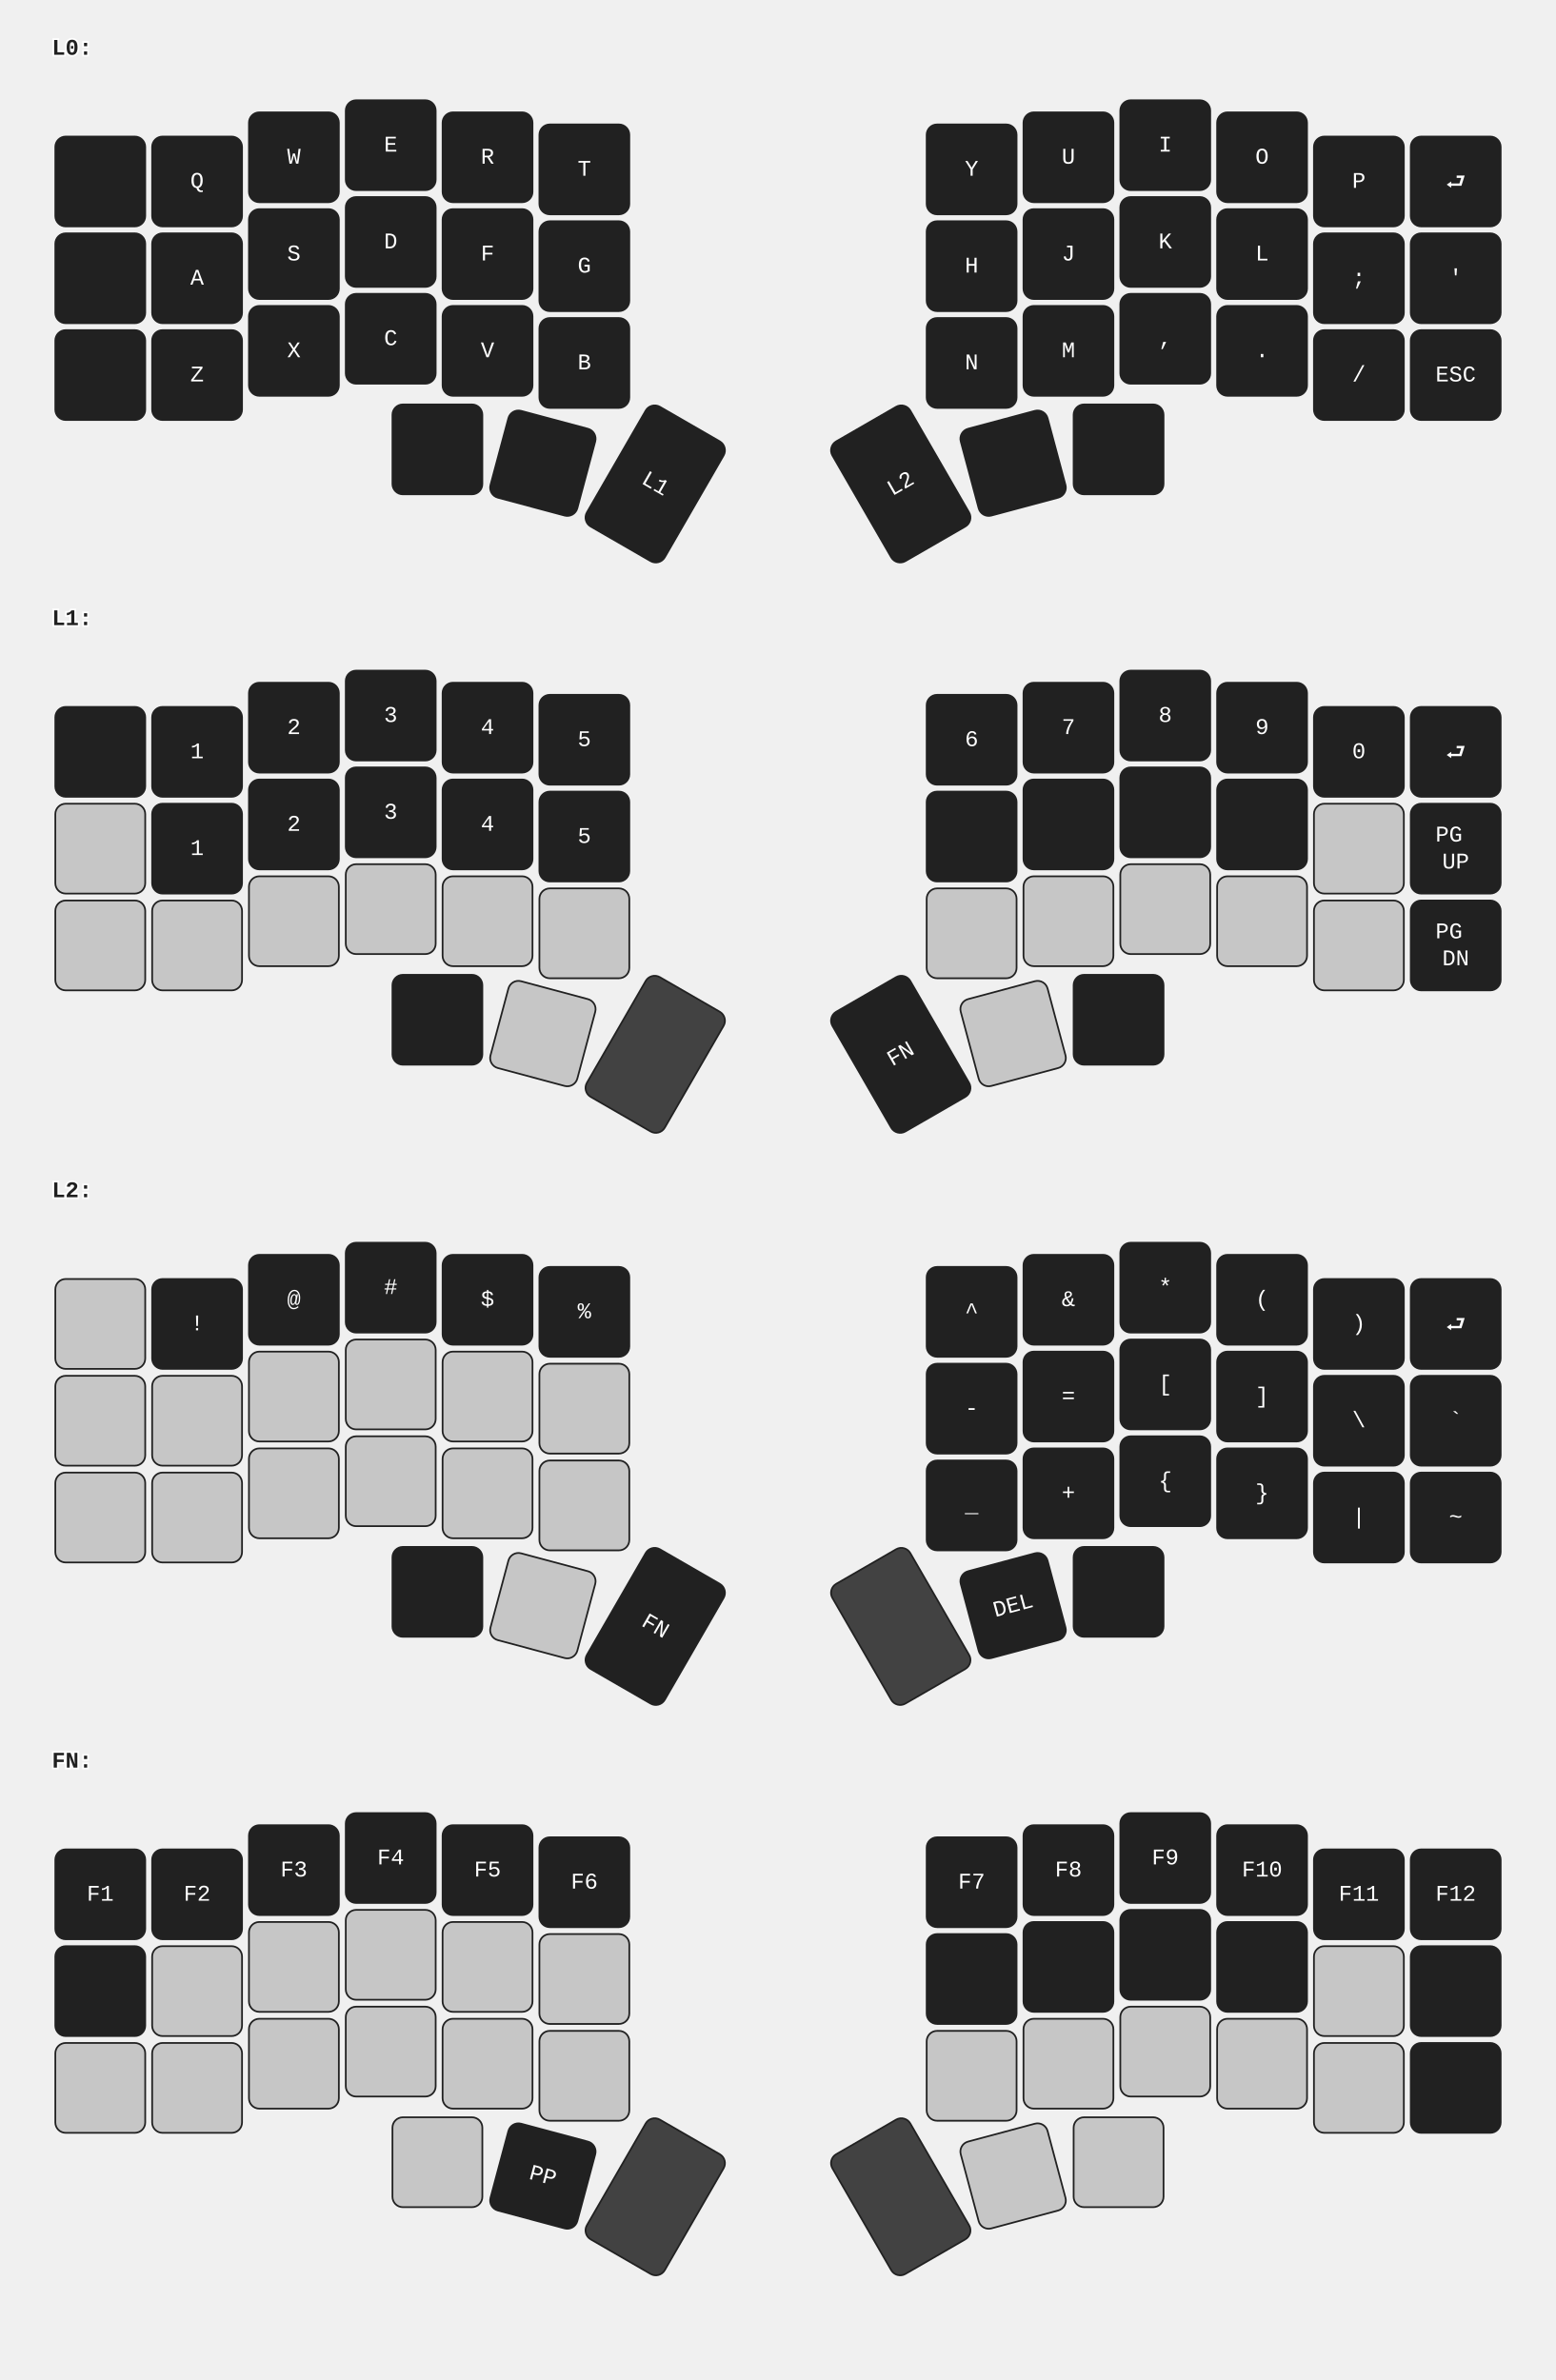
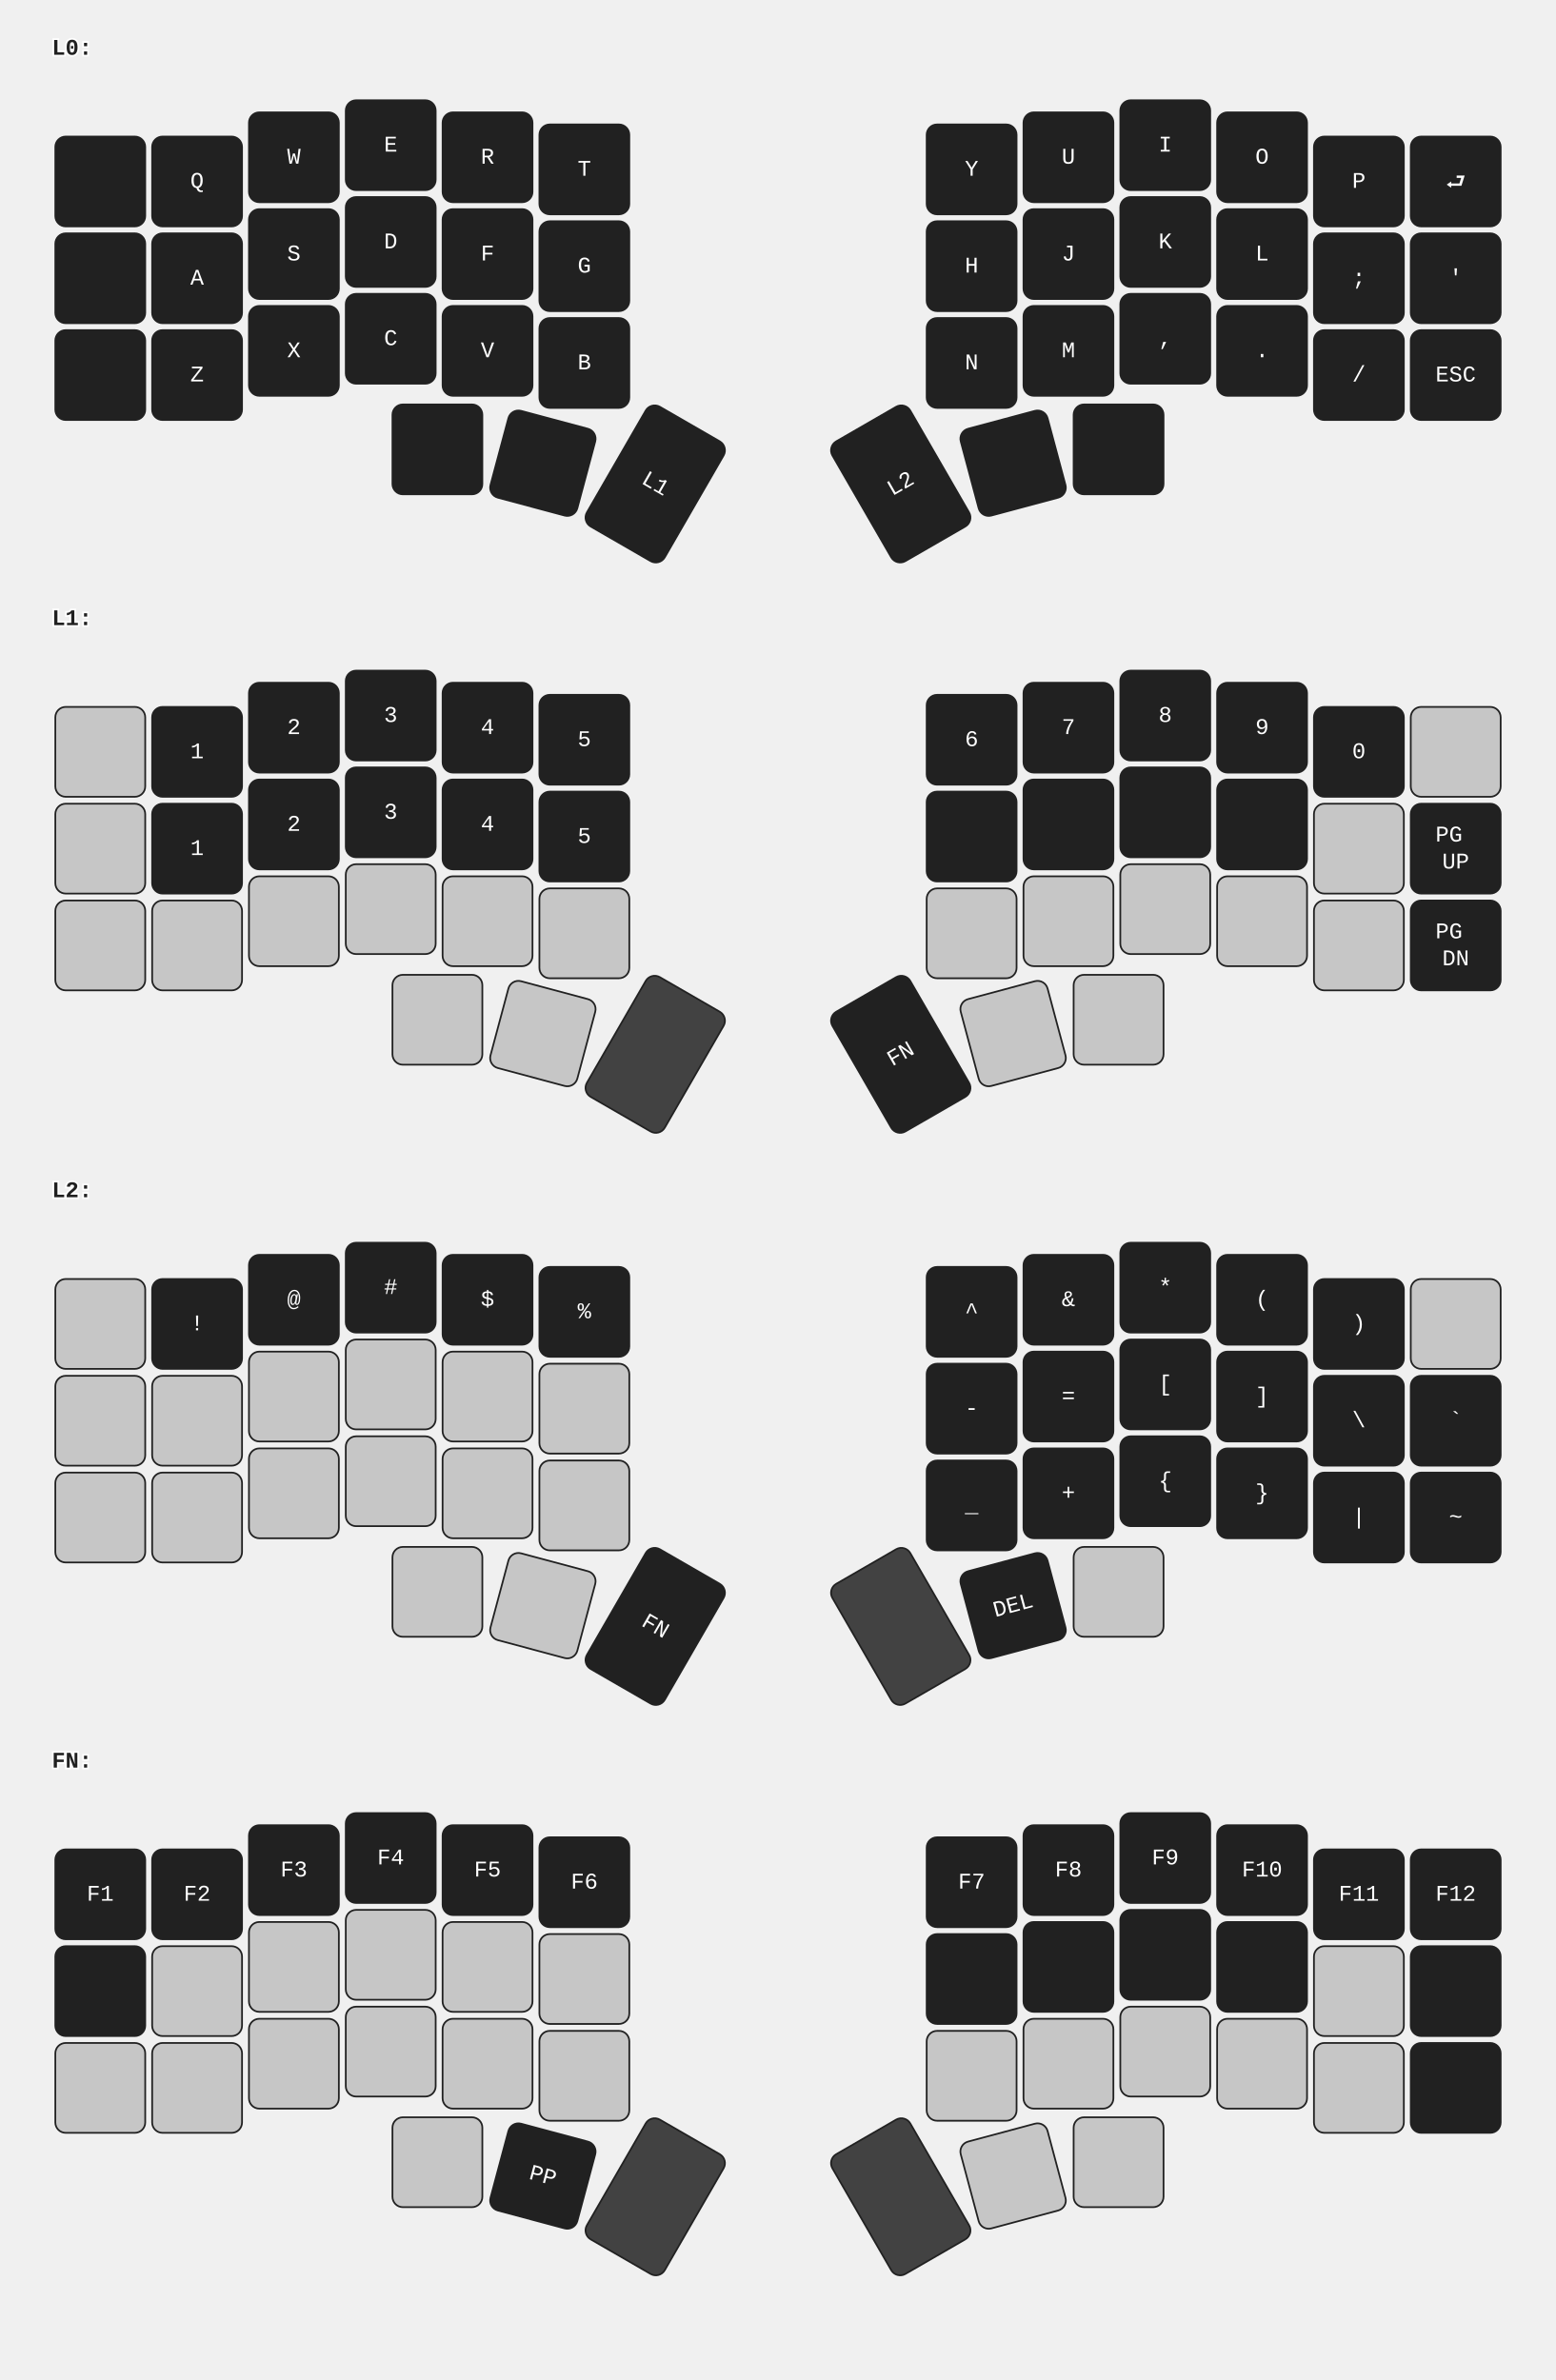
<svg xmlns="http://www.w3.org/2000/svg" xmlns:xlink="http://www.w3.org/1999/xlink" width="900" height="1377" viewBox="0 0 900 1377" class="keymap">
  <defs>/* start glyphs */
<svg id="mdi:apple-keyboard-command">
      <svg id="mdi-apple-keyboard-command" viewBox="0 0 24 24">
        <path d="M6,2A4,4 0 0,1 10,6V8H14V6A4,4 0 0,1 18,2A4,4 0 0,1 22,6A4,4 0 0,1 18,10H16V14H18A4,4 0 0,1 22,18A4,4 0 0,1 18,22A4,4 0 0,1 14,18V16H10V18A4,4 0 0,1 6,22A4,4 0 0,1 2,18A4,4 0 0,1 6,14H8V10H6A4,4 0 0,1 2,6A4,4 0 0,1 6,2M16,18A2,2 0 0,0 18,20A2,2 0 0,0 20,18A2,2 0 0,0 18,16H16V18M14,10H10V14H14V10M6,16A2,2 0 0,0 4,18A2,2 0 0,0 6,20A2,2 0 0,0 8,18V16H6M8,6A2,2 0 0,0 6,4A2,2 0 0,0 4,6A2,2 0 0,0 6,8H8V6M18,8A2,2 0 0,0 20,6A2,2 0 0,0 18,4A2,2 0 0,0 16,6V8H18Z" />
      </svg>
    </svg>
    <svg id="mdi:apple-keyboard-control">
      <svg id="mdi-apple-keyboard-control" viewBox="0 0 24 24">
        <path d="M19.78,11.78L18.36,13.19L12,6.83L5.64,13.19L4.22,11.78L12,4L19.78,11.78Z" />
      </svg>
    </svg>
    <svg id="mdi:apple-keyboard-option">
      <svg id="mdi-apple-keyboard-option" viewBox="0 0 24 24">
        <path d="M3,4H9.11L16.15,18H21V20H14.88L7.84,6H3V4M14,4H21V6H14V4Z" />
      </svg>
    </svg>
    <svg id="mdi:apple-keyboard-shift">
      <svg id="mdi-apple-keyboard-shift" viewBox="0 0 24 24">
        <path d="M15,18V12H17.17L12,6.83L6.83,12H9V18H15M12,4L22,14H17V20H7V14H2L12,4Z" />
      </svg>
    </svg>
    <svg id="mdi:arrow-down">
      <svg id="mdi-arrow-down" viewBox="0 0 24 24">
        <path d="M11,4H13V16L18.5,10.5L19.92,11.92L12,19.84L4.08,11.92L5.5,10.5L11,16V4Z" />
      </svg>
    </svg>
    <svg id="mdi:arrow-left">
      <svg id="mdi-arrow-left" viewBox="0 0 24 24">
        <path d="M20,11V13H8L13.5,18.5L12.08,19.92L4.16,12L12.08,4.08L13.5,5.5L8,11H20Z" />
      </svg>
    </svg>
    <svg id="mdi:arrow-right">
      <svg id="mdi-arrow-right" viewBox="0 0 24 24">
        <path d="M4,11V13H16L10.5,18.5L11.92,19.92L19.84,12L11.92,4.08L10.5,5.5L16,11H4Z" />
      </svg>
    </svg>
    <svg id="mdi:arrow-up">
      <svg id="mdi-arrow-up" viewBox="0 0 24 24">
        <path d="M13,20H11V8L5.5,13.5L4.08,12.08L12,4.16L19.92,12.08L18.5,13.5L13,8V20Z" />
      </svg>
    </svg>
    <svg id="mdi:backspace-outline">
      <svg id="mdi-backspace-outline" viewBox="0 0 24 24">
        <path d="M19,15.59L17.59,17L14,13.41L10.41,17L9,15.59L12.59,12L9,8.41L10.41,7L14,10.59L17.59,7L19,8.41L15.41,12L19,15.59M22,3A2,2 0 0,1 24,5V19A2,2 0 0,1 22,21H7C6.31,21 5.77,20.64 5.41,20.11L0,12L5.41,3.88C5.77,3.35 6.31,3 7,3H22M22,5H7L2.28,12L7,19H22V5Z" />
      </svg>
    </svg>
    <svg id="mdi:bluetooth">
      <svg id="mdi-bluetooth" viewBox="0 0 24 24">
        <path d="M14.88,16.29L13,18.17V14.41M13,5.83L14.88,7.71L13,9.58M17.71,7.71L12,2H11V9.58L6.41,5L5,6.41L10.59,12L5,17.58L6.41,19L11,14.41V22H12L17.71,16.29L13.41,12L17.71,7.71Z" />
      </svg>
    </svg>
    <svg id="mdi:brightness-5">
      <svg id="mdi-brightness-5" viewBox="0 0 24 24">
        <path d="M12,18A6,6 0 0,1 6,12A6,6 0 0,1 12,6A6,6 0 0,1 18,12A6,6 0 0,1 12,18M20,15.31L23.31,12L20,8.69V4H15.31L12,0.69L8.69,4H4V8.69L0.69,12L4,15.31V20H8.69L12,23.31L15.31,20H20V15.31Z" />
      </svg>
    </svg>
    <svg id="mdi:brightness-7">
      <svg id="mdi-brightness-7" viewBox="0 0 24 24">
        <path d="M12,8A4,4 0 0,0 8,12A4,4 0 0,0 12,16A4,4 0 0,0 16,12A4,4 0 0,0 12,8M12,18A6,6 0 0,1 6,12A6,6 0 0,1 12,6A6,6 0 0,1 18,12A6,6 0 0,1 12,18M20,8.69V4H15.31L12,0.69L8.69,4H4V8.69L0.69,12L4,15.31V20H8.69L12,23.31L15.31,20H20V15.31L23.31,12L20,8.69Z" />
      </svg>
    </svg>
    <svg id="mdi:keyboard-space">
      <svg id="mdi-keyboard-space" viewBox="0 0 24 24">
        <path d="M3 15H5V19H19V15H21V19C21 20.1 20.1 21 19 21H5C3.9 21 3 20.1 3 19V15Z" />
      </svg>
    </svg>
    <svg id="mdi:keyboard-tab">
      <svg id="mdi-keyboard-tab" viewBox="0 0 24 24">
        <path d="M20,18H22V6H20M11.59,7.41L15.17,11H1V13H15.17L11.59,16.58L13,18L19,12L13,6L11.59,7.41Z" />
      </svg>
    </svg>
    <svg id="mdi:skip-backward">
      <svg id="mdi-skip-backward" viewBox="0 0 24 24">
        <path d="M20,5V19L13,12M6,5V19H4V5M13,5V19L6,12" />
      </svg>
    </svg>
    <svg id="mdi:skip-forward">
      <svg id="mdi-skip-forward" viewBox="0 0 24 24">
        <path d="M4,5V19L11,12M18,5V19H20V5M11,5V19L18,12" />
      </svg>
    </svg>
    <svg id="mdi:toggle-switch">
      <svg id="mdi-toggle-switch" viewBox="0 0 24 24">
        <path d="M17,7H7A5,5 0 0,0 2,12A5,5 0 0,0 7,17H17A5,5 0 0,0 22,12A5,5 0 0,0 17,7M17,15A3,3 0 0,1 14,12A3,3 0 0,1 17,9A3,3 0 0,1 20,12A3,3 0 0,1 17,15Z" />
      </svg>
    </svg>
    <svg id="mdi:volume-minus">
      <svg id="mdi-volume-minus" viewBox="0 0 24 24">
        <path d="M3,9H7L12,4V20L7,15H3V9M14,11H22V13H14V11Z" />
      </svg>
    </svg>
    <svg id="mdi:volume-plus">
      <svg id="mdi-volume-plus" viewBox="0 0 24 24">
        <path d="M3,9H7L12,4V20L7,15H3V9M14,11H17V8H19V11H22V13H19V16H17V13H14V11Z" />
      </svg>
    </svg>
  </defs>/* end glyphs */
<style>/* inherit to force styles through use tags*/
svg path {
    fill: inherit;
}
/* font and background color specifications */
svg.keymap {
    font-family: Ubuntu Mono,SFMono-Regular,Consolas,Liberation Mono,Menlo,monospace;
    font-size: 13px;
    font-kerning: normal;
    text-rendering: optimizeLegibility;
    fill: #fff;
}

/* default key styling */
rect.key {
    fill: #212121;
    stroke: #212121;
    stroke-width: 1;
}

/* color accent for combo boxes */
rect.combo {
    fill: #424242;
}

/* color accent for held keys */
rect.held, rect.combo.held {
    fill: #424242;
}

/* color accent for ghost (optional) keys */
rect.ghost, rect.combo.ghost {
    fill: #ddd;
}

rect.trans {
  fill: rgba(33, 33, 33, 0.2)
}

text {
    text-anchor: middle;
    dominant-baseline: middle;
}

/* styling for layer labels */
text.label {
    font-weight: bold;
    text-anchor: start;
    stroke: white;
    fill: #212121;
    stroke-width: 2;
    paint-order: stroke;
}

/* styling for combo tap, and key hold/shifted label text */
text.combo, text.hold, text.shifted {
    font-size: 11px;
}

text.hold {
    text-anchor: middle;
    dominant-baseline: auto;
}

text.shifted {
    text-anchor: middle;
    dominant-baseline: hanging;
}

/* styling for hold/shifted label text in combo box */
text.combo.hold, text.combo.shifted {
    font-size: 8px;
}

/* lighter symbol for transparent keys */
text.trans {
    fill: transparent;
}

/* styling for combo dendrons */
path.combo {
    stroke-width: 1;
    stroke: gray;
    fill: none;
}

/* Start Tabler Icons Cleanup */
/* cannot use height/width with glyphs */
.icon-tabler &gt; path {
    fill: inherit;
    stroke: inherit;
}
/* hide tabler's default box */
.icon-tabler &gt; path[stroke="none"][fill="none"] {
    visibility: collapse;
}
/* End Tabler Icons Cleanup */
</style>
  <g transform="translate(30, 0)" class="layer-L0">
    <text x="0" y="28" class="label">L0:</text>
    <g transform="translate(0, 56)">
      <g transform="translate(28, 49)" class="key keypos-0">
        <rect rx="6" ry="6" x="-26" y="-26" width="52" height="52" class="key" />
        <use href="#mdi:keyboard-tab" xlink:href="#mdi:keyboard-tab" x="-6" y="-6" height="13" width="13.0" class="key tap glyph mdi:keyboard-tab" />
      </g>
      <g transform="translate(84, 49)" class="key keypos-1">
        <rect rx="6" ry="6" x="-26" y="-26" width="52" height="52" class="key" />
        <text x="0" y="0" class="key tap">Q</text>
      </g>
      <g transform="translate(140, 35)" class="key keypos-2">
        <rect rx="6" ry="6" x="-26" y="-26" width="52" height="52" class="key" />
        <text x="0" y="0" class="key tap">W</text>
      </g>
      <g transform="translate(196, 28)" class="key keypos-3">
        <rect rx="6" ry="6" x="-26" y="-26" width="52" height="52" class="key" />
        <text x="0" y="0" class="key tap">E</text>
      </g>
      <g transform="translate(252, 35)" class="key keypos-4">
        <rect rx="6" ry="6" x="-26" y="-26" width="52" height="52" class="key" />
        <text x="0" y="0" class="key tap">R</text>
      </g>
      <g transform="translate(308, 42)" class="key keypos-5">
        <rect rx="6" ry="6" x="-26" y="-26" width="52" height="52" class="key" />
        <text x="0" y="0" class="key tap">T</text>
      </g>
      <g transform="translate(532, 42)" class="key keypos-6">
        <rect rx="6" ry="6" x="-26" y="-26" width="52" height="52" class="key" />
        <text x="0" y="0" class="key tap">Y</text>
      </g>
      <g transform="translate(588, 35)" class="key keypos-7">
        <rect rx="6" ry="6" x="-26" y="-26" width="52" height="52" class="key" />
        <text x="0" y="0" class="key tap">U</text>
      </g>
      <g transform="translate(644, 28)" class="key keypos-8">
        <rect rx="6" ry="6" x="-26" y="-26" width="52" height="52" class="key" />
        <text x="0" y="0" class="key tap">I</text>
      </g>
      <g transform="translate(700, 35)" class="key keypos-9">
        <rect rx="6" ry="6" x="-26" y="-26" width="52" height="52" class="key" />
        <text x="0" y="0" class="key tap">O</text>
      </g>
      <g transform="translate(756, 49)" class="key keypos-10">
        <rect rx="6" ry="6" x="-26" y="-26" width="52" height="52" class="key" />
        <text x="0" y="0" class="key tap">P</text>
      </g>
      <g transform="translate(812, 49)" class="key keypos-11">
        <rect rx="6" ry="6" x="-26" y="-26" width="52" height="52" class="key" />
        <text x="0" y="0" class="key tap">⮐</text>
      </g>
      <g transform="translate(28, 105)" class="key keypos-12">
        <rect rx="6" ry="6" x="-26" y="-26" width="52" height="52" class="key" />
        <use href="#mdi:apple-keyboard-control" xlink:href="#mdi:apple-keyboard-control" x="-6" y="-6" height="13" width="13.0" class="key tap glyph mdi:apple-keyboard-control" />
      </g>
      <g transform="translate(84, 105)" class="key keypos-13">
        <rect rx="6" ry="6" x="-26" y="-26" width="52" height="52" class="key" />
        <text x="0" y="0" class="key tap">A</text>
      </g>
      <g transform="translate(140, 91)" class="key keypos-14">
        <rect rx="6" ry="6" x="-26" y="-26" width="52" height="52" class="key" />
        <text x="0" y="0" class="key tap">S</text>
      </g>
      <g transform="translate(196, 84)" class="key keypos-15">
        <rect rx="6" ry="6" x="-26" y="-26" width="52" height="52" class="key" />
        <text x="0" y="0" class="key tap">D</text>
      </g>
      <g transform="translate(252, 91)" class="key keypos-16">
        <rect rx="6" ry="6" x="-26" y="-26" width="52" height="52" class="key" />
        <text x="0" y="0" class="key tap">F</text>
      </g>
      <g transform="translate(308, 98)" class="key keypos-17">
        <rect rx="6" ry="6" x="-26" y="-26" width="52" height="52" class="key" />
        <text x="0" y="0" class="key tap">G</text>
      </g>
      <g transform="translate(532, 98)" class="key keypos-18">
        <rect rx="6" ry="6" x="-26" y="-26" width="52" height="52" class="key" />
        <text x="0" y="0" class="key tap">H</text>
      </g>
      <g transform="translate(588, 91)" class="key keypos-19">
        <rect rx="6" ry="6" x="-26" y="-26" width="52" height="52" class="key" />
        <text x="0" y="0" class="key tap">J</text>
      </g>
      <g transform="translate(644, 84)" class="key keypos-20">
        <rect rx="6" ry="6" x="-26" y="-26" width="52" height="52" class="key" />
        <text x="0" y="0" class="key tap">K</text>
      </g>
      <g transform="translate(700, 91)" class="key keypos-21">
        <rect rx="6" ry="6" x="-26" y="-26" width="52" height="52" class="key" />
        <text x="0" y="0" class="key tap">L</text>
      </g>
      <g transform="translate(756, 105)" class="key keypos-22">
        <rect rx="6" ry="6" x="-26" y="-26" width="52" height="52" class="key" />
        <text x="0" y="0" class="key tap">;</text>
      </g>
      <g transform="translate(812, 105)" class="key keypos-23">
        <rect rx="6" ry="6" x="-26" y="-26" width="52" height="52" class="key" />
        <text x="0" y="0" class="key tap">'</text>
      </g>
      <g transform="translate(28, 161)" class="key keypos-24">
        <rect rx="6" ry="6" x="-26" y="-26" width="52" height="52" class="key" />
        <use href="#mdi:apple-keyboard-shift" xlink:href="#mdi:apple-keyboard-shift" x="-6" y="-6" height="13" width="13.0" class="key tap glyph mdi:apple-keyboard-shift" />
      </g>
      <g transform="translate(84, 161)" class="key keypos-25">
        <rect rx="6" ry="6" x="-26" y="-26" width="52" height="52" class="key" />
        <text x="0" y="0" class="key tap">Z</text>
      </g>
      <g transform="translate(140, 147)" class="key keypos-26">
        <rect rx="6" ry="6" x="-26" y="-26" width="52" height="52" class="key" />
        <text x="0" y="0" class="key tap">X</text>
      </g>
      <g transform="translate(196, 140)" class="key keypos-27">
        <rect rx="6" ry="6" x="-26" y="-26" width="52" height="52" class="key" />
        <text x="0" y="0" class="key tap">C</text>
      </g>
      <g transform="translate(252, 147)" class="key keypos-28">
        <rect rx="6" ry="6" x="-26" y="-26" width="52" height="52" class="key" />
        <text x="0" y="0" class="key tap">V</text>
      </g>
      <g transform="translate(308, 154)" class="key keypos-29">
        <rect rx="6" ry="6" x="-26" y="-26" width="52" height="52" class="key" />
        <text x="0" y="0" class="key tap">B</text>
      </g>
      <g transform="translate(532, 154)" class="key keypos-30">
        <rect rx="6" ry="6" x="-26" y="-26" width="52" height="52" class="key" />
        <text x="0" y="0" class="key tap">N</text>
      </g>
      <g transform="translate(588, 147)" class="key keypos-31">
        <rect rx="6" ry="6" x="-26" y="-26" width="52" height="52" class="key" />
        <text x="0" y="0" class="key tap">M</text>
      </g>
      <g transform="translate(644, 140)" class="key keypos-32">
        <rect rx="6" ry="6" x="-26" y="-26" width="52" height="52" class="key" />
        <text x="0" y="0" class="key tap">,</text>
      </g>
      <g transform="translate(700, 147)" class="key keypos-33">
        <rect rx="6" ry="6" x="-26" y="-26" width="52" height="52" class="key" />
        <text x="0" y="0" class="key tap">.</text>
      </g>
      <g transform="translate(756, 161)" class="key keypos-34">
        <rect rx="6" ry="6" x="-26" y="-26" width="52" height="52" class="key" />
        <text x="0" y="0" class="key tap">/</text>
      </g>
      <g transform="translate(812, 161)" class="key keypos-35">
        <rect rx="6" ry="6" x="-26" y="-26" width="52" height="52" class="key" />
        <text x="0" y="0" class="key tap">ESC</text>
      </g>
      <g transform="translate(223, 204)" class="key keypos-36">
        <rect rx="6" ry="6" x="-26" y="-26" width="52" height="52" class="key" />
        <use href="#mdi:apple-keyboard-command" xlink:href="#mdi:apple-keyboard-command" x="-6" y="-6" height="13" width="13.0" class="key tap glyph mdi:apple-keyboard-command" />
      </g>
      <g transform="translate(284, 212) rotate(15.0)" class="key keypos-37">
        <rect rx="6" ry="6" x="-26" y="-26" width="52" height="52" class="key" />
        <use href="#mdi:keyboard-space" xlink:href="#mdi:keyboard-space" x="-6" y="-6" height="13" width="13.0" class="key tap glyph mdi:keyboard-space" />
      </g>
      <g transform="translate(349, 224) rotate(30.0)" class="key keypos-38">
        <rect rx="6" ry="6" x="-26" y="-40" width="52" height="80" class="key" />
        <text x="0" y="0" class="key tap">L1</text>
      </g>
      <g transform="translate(491, 224) rotate(-30.0)" class="key keypos-39">
        <rect rx="6" ry="6" x="-26" y="-40" width="52" height="80" class="key" />
        <text x="0" y="0" class="key tap">L2</text>
      </g>
      <g transform="translate(556, 212) rotate(-15.0)" class="key keypos-40">
        <rect rx="6" ry="6" x="-26" y="-26" width="52" height="52" class="key" />
        <use href="#mdi:backspace-outline" xlink:href="#mdi:backspace-outline" x="-6" y="-6" height="13" width="13.0" class="key tap glyph mdi:backspace-outline" />
      </g>
      <g transform="translate(617, 204)" class="key keypos-41">
        <rect rx="6" ry="6" x="-26" y="-26" width="52" height="52" class="key" />
        <use href="#mdi:apple-keyboard-option" xlink:href="#mdi:apple-keyboard-option" x="-6" y="-6" height="13" width="13.0" class="key tap glyph mdi:apple-keyboard-option" />
      </g>
    </g>
  </g>
  <g transform="translate(30, 330)" class="layer-L1">
    <text x="0" y="28" class="label">L1:</text>
    <g transform="translate(0, 56)">
-       <g transform="translate(28, 49)" class="key keypos-0">
-         <rect rx="6" ry="6" x="-26" y="-26" width="52" height="52" class="key" />
-         <use href="#mdi:keyboard-tab" xlink:href="#mdi:keyboard-tab" x="-6" y="-6" height="13" width="13.0" class="key tap glyph mdi:keyboard-tab" />
+       <g transform="translate(28, 49)" class="key trans keypos-0">
+         <rect rx="6" ry="6" x="-26" y="-26" width="52" height="52" class="key trans" />
+         <text x="0" y="0" class="key trans tap">▽</text>
      </g>
      <g transform="translate(84, 49)" class="key keypos-1">
        <rect rx="6" ry="6" x="-26" y="-26" width="52" height="52" class="key" />
        <text x="0" y="0" class="key tap">1</text>
      </g>
      <g transform="translate(140, 35)" class="key keypos-2">
        <rect rx="6" ry="6" x="-26" y="-26" width="52" height="52" class="key" />
        <text x="0" y="0" class="key tap">2</text>
      </g>
      <g transform="translate(196, 28)" class="key keypos-3">
        <rect rx="6" ry="6" x="-26" y="-26" width="52" height="52" class="key" />
        <text x="0" y="0" class="key tap">3</text>
      </g>
      <g transform="translate(252, 35)" class="key keypos-4">
        <rect rx="6" ry="6" x="-26" y="-26" width="52" height="52" class="key" />
        <text x="0" y="0" class="key tap">4</text>
      </g>
      <g transform="translate(308, 42)" class="key keypos-5">
        <rect rx="6" ry="6" x="-26" y="-26" width="52" height="52" class="key" />
        <text x="0" y="0" class="key tap">5</text>
      </g>
      <g transform="translate(532, 42)" class="key keypos-6">
        <rect rx="6" ry="6" x="-26" y="-26" width="52" height="52" class="key" />
        <text x="0" y="0" class="key tap">6</text>
      </g>
      <g transform="translate(588, 35)" class="key keypos-7">
        <rect rx="6" ry="6" x="-26" y="-26" width="52" height="52" class="key" />
        <text x="0" y="0" class="key tap">7</text>
      </g>
      <g transform="translate(644, 28)" class="key keypos-8">
        <rect rx="6" ry="6" x="-26" y="-26" width="52" height="52" class="key" />
        <text x="0" y="0" class="key tap">8</text>
      </g>
      <g transform="translate(700, 35)" class="key keypos-9">
        <rect rx="6" ry="6" x="-26" y="-26" width="52" height="52" class="key" />
        <text x="0" y="0" class="key tap">9</text>
      </g>
      <g transform="translate(756, 49)" class="key keypos-10">
        <rect rx="6" ry="6" x="-26" y="-26" width="52" height="52" class="key" />
        <text x="0" y="0" class="key tap">0</text>
      </g>
-       <g transform="translate(812, 49)" class="key keypos-11">
-         <rect rx="6" ry="6" x="-26" y="-26" width="52" height="52" class="key" />
-         <text x="0" y="0" class="key tap">⮐</text>
+       <g transform="translate(812, 49)" class="key trans keypos-11">
+         <rect rx="6" ry="6" x="-26" y="-26" width="52" height="52" class="key trans" />
+         <text x="0" y="0" class="key trans tap">▽</text>
      </g>
      <g transform="translate(28, 105)" class="key trans keypos-12">
        <rect rx="6" ry="6" x="-26" y="-26" width="52" height="52" class="key trans" />
        <text x="0" y="0" class="key trans tap">▽</text>
      </g>
      <g transform="translate(84, 105)" class="key keypos-13">
        <rect rx="6" ry="6" x="-26" y="-26" width="52" height="52" class="key" />
        <text x="0" y="0" class="key tap">1</text>
        <use href="#mdi:bluetooth" xlink:href="#mdi:bluetooth" x="-5" y="-24" height="10" width="10.0" class="key shifted glyph mdi:bluetooth" />
      </g>
      <g transform="translate(140, 91)" class="key keypos-14">
        <rect rx="6" ry="6" x="-26" y="-26" width="52" height="52" class="key" />
        <text x="0" y="0" class="key tap">2</text>
        <use href="#mdi:bluetooth" xlink:href="#mdi:bluetooth" x="-5" y="-24" height="10" width="10.0" class="key shifted glyph mdi:bluetooth" />
      </g>
      <g transform="translate(196, 84)" class="key keypos-15">
        <rect rx="6" ry="6" x="-26" y="-26" width="52" height="52" class="key" />
        <text x="0" y="0" class="key tap">3</text>
        <use href="#mdi:bluetooth" xlink:href="#mdi:bluetooth" x="-5" y="-24" height="10" width="10.0" class="key shifted glyph mdi:bluetooth" />
      </g>
      <g transform="translate(252, 91)" class="key keypos-16">
        <rect rx="6" ry="6" x="-26" y="-26" width="52" height="52" class="key" />
        <text x="0" y="0" class="key tap">4</text>
        <use href="#mdi:bluetooth" xlink:href="#mdi:bluetooth" x="-5" y="-24" height="10" width="10.0" class="key shifted glyph mdi:bluetooth" />
      </g>
      <g transform="translate(308, 98)" class="key keypos-17">
        <rect rx="6" ry="6" x="-26" y="-26" width="52" height="52" class="key" />
        <text x="0" y="0" class="key tap">5</text>
        <use href="#mdi:bluetooth" xlink:href="#mdi:bluetooth" x="-5" y="-24" height="10" width="10.0" class="key shifted glyph mdi:bluetooth" />
      </g>
      <g transform="translate(532, 98)" class="key keypos-18">
        <rect rx="6" ry="6" x="-26" y="-26" width="52" height="52" class="key" />
        <use href="#mdi:arrow-left" xlink:href="#mdi:arrow-left" x="-6" y="-6" height="13" width="13.0" class="key tap glyph mdi:arrow-left" />
      </g>
      <g transform="translate(588, 91)" class="key keypos-19">
        <rect rx="6" ry="6" x="-26" y="-26" width="52" height="52" class="key" />
        <use href="#mdi:arrow-down" xlink:href="#mdi:arrow-down" x="-6" y="-6" height="13" width="13.0" class="key tap glyph mdi:arrow-down" />
      </g>
      <g transform="translate(644, 84)" class="key keypos-20">
        <rect rx="6" ry="6" x="-26" y="-26" width="52" height="52" class="key" />
        <use href="#mdi:arrow-up" xlink:href="#mdi:arrow-up" x="-6" y="-6" height="13" width="13.0" class="key tap glyph mdi:arrow-up" />
      </g>
      <g transform="translate(700, 91)" class="key keypos-21">
        <rect rx="6" ry="6" x="-26" y="-26" width="52" height="52" class="key" />
        <use href="#mdi:arrow-right" xlink:href="#mdi:arrow-right" x="-6" y="-6" height="13" width="13.0" class="key tap glyph mdi:arrow-right" />
      </g>
      <g transform="translate(756, 105)" class="key trans keypos-22">
        <rect rx="6" ry="6" x="-26" y="-26" width="52" height="52" class="key trans" />
        <text x="0" y="0" class="key trans tap">▽</text>
      </g>
      <g transform="translate(812, 105)" class="key keypos-23">
        <rect rx="6" ry="6" x="-26" y="-26" width="52" height="52" class="key" />
        <text x="0" y="0" class="key tap">
          <tspan x="0" dy="-0.6em">PG</tspan>
          <tspan x="0" dy="1.2em">UP</tspan>
        </text>
      </g>
      <g transform="translate(28, 161)" class="key trans keypos-24">
        <rect rx="6" ry="6" x="-26" y="-26" width="52" height="52" class="key trans" />
        <text x="0" y="0" class="key trans tap">▽</text>
      </g>
      <g transform="translate(84, 161)" class="key trans keypos-25">
        <rect rx="6" ry="6" x="-26" y="-26" width="52" height="52" class="key trans" />
        <text x="0" y="0" class="key trans tap">▽</text>
      </g>
      <g transform="translate(140, 147)" class="key trans keypos-26">
        <rect rx="6" ry="6" x="-26" y="-26" width="52" height="52" class="key trans" />
        <text x="0" y="0" class="key trans tap">▽</text>
      </g>
      <g transform="translate(196, 140)" class="key trans keypos-27">
        <rect rx="6" ry="6" x="-26" y="-26" width="52" height="52" class="key trans" />
        <text x="0" y="0" class="key trans tap">▽</text>
      </g>
      <g transform="translate(252, 147)" class="key trans keypos-28">
        <rect rx="6" ry="6" x="-26" y="-26" width="52" height="52" class="key trans" />
        <text x="0" y="0" class="key trans tap">▽</text>
      </g>
      <g transform="translate(308, 154)" class="key trans keypos-29">
        <rect rx="6" ry="6" x="-26" y="-26" width="52" height="52" class="key trans" />
        <text x="0" y="0" class="key trans tap">▽</text>
      </g>
      <g transform="translate(532, 154)" class="key trans keypos-30">
        <rect rx="6" ry="6" x="-26" y="-26" width="52" height="52" class="key trans" />
        <text x="0" y="0" class="key trans tap">▽</text>
      </g>
      <g transform="translate(588, 147)" class="key trans keypos-31">
        <rect rx="6" ry="6" x="-26" y="-26" width="52" height="52" class="key trans" />
        <text x="0" y="0" class="key trans tap">▽</text>
      </g>
      <g transform="translate(644, 140)" class="key trans keypos-32">
        <rect rx="6" ry="6" x="-26" y="-26" width="52" height="52" class="key trans" />
        <text x="0" y="0" class="key trans tap">▽</text>
      </g>
      <g transform="translate(700, 147)" class="key trans keypos-33">
        <rect rx="6" ry="6" x="-26" y="-26" width="52" height="52" class="key trans" />
        <text x="0" y="0" class="key trans tap">▽</text>
      </g>
      <g transform="translate(756, 161)" class="key trans keypos-34">
        <rect rx="6" ry="6" x="-26" y="-26" width="52" height="52" class="key trans" />
        <text x="0" y="0" class="key trans tap">▽</text>
      </g>
      <g transform="translate(812, 161)" class="key keypos-35">
        <rect rx="6" ry="6" x="-26" y="-26" width="52" height="52" class="key" />
        <text x="0" y="0" class="key tap">
          <tspan x="0" dy="-0.6em">PG</tspan>
          <tspan x="0" dy="1.2em">DN</tspan>
        </text>
      </g>
-       <g transform="translate(223, 204)" class="key keypos-36">
-         <rect rx="6" ry="6" x="-26" y="-26" width="52" height="52" class="key" />
-         <use href="#mdi:apple-keyboard-command" xlink:href="#mdi:apple-keyboard-command" x="-6" y="-6" height="13" width="13.0" class="key tap glyph mdi:apple-keyboard-command" />
+       <g transform="translate(223, 204)" class="key trans keypos-36">
+         <rect rx="6" ry="6" x="-26" y="-26" width="52" height="52" class="key trans" />
+         <text x="0" y="0" class="key trans tap">▽</text>
      </g>
      <g transform="translate(284, 212) rotate(15.0)" class="key trans keypos-37">
        <rect rx="6" ry="6" x="-26" y="-26" width="52" height="52" class="key trans" />
        <text x="0" y="0" class="key trans tap">▽</text>
      </g>
      <g transform="translate(349, 224) rotate(30.0)" class="key held keypos-38">
        <rect rx="6" ry="6" x="-26" y="-40" width="52" height="80" class="key held" />
      </g>
      <g transform="translate(491, 224) rotate(-30.0)" class="key keypos-39">
        <rect rx="6" ry="6" x="-26" y="-40" width="52" height="80" class="key" />
        <text x="0" y="0" class="key tap">FN</text>
      </g>
      <g transform="translate(556, 212) rotate(-15.0)" class="key trans keypos-40">
        <rect rx="6" ry="6" x="-26" y="-26" width="52" height="52" class="key trans" />
        <text x="0" y="0" class="key trans tap">▽</text>
      </g>
-       <g transform="translate(617, 204)" class="key keypos-41">
-         <rect rx="6" ry="6" x="-26" y="-26" width="52" height="52" class="key" />
-         <use href="#mdi:apple-keyboard-option" xlink:href="#mdi:apple-keyboard-option" x="-6" y="-6" height="13" width="13.0" class="key tap glyph mdi:apple-keyboard-option" />
+       <g transform="translate(617, 204)" class="key trans keypos-41">
+         <rect rx="6" ry="6" x="-26" y="-26" width="52" height="52" class="key trans" />
+         <text x="0" y="0" class="key trans tap">▽</text>
      </g>
    </g>
  </g>
  <g transform="translate(30, 661)" class="layer-L2">
    <text x="0" y="28" class="label">L2:</text>
    <g transform="translate(0, 56)">
      <g transform="translate(28, 49)" class="key trans keypos-0">
        <rect rx="6" ry="6" x="-26" y="-26" width="52" height="52" class="key trans" />
        <text x="0" y="0" class="key trans tap">▽</text>
      </g>
      <g transform="translate(84, 49)" class="key keypos-1">
        <rect rx="6" ry="6" x="-26" y="-26" width="52" height="52" class="key" />
        <text x="0" y="0" class="key tap">!</text>
      </g>
      <g transform="translate(140, 35)" class="key keypos-2">
        <rect rx="6" ry="6" x="-26" y="-26" width="52" height="52" class="key" />
        <text x="0" y="0" class="key tap">@</text>
      </g>
      <g transform="translate(196, 28)" class="key keypos-3">
        <rect rx="6" ry="6" x="-26" y="-26" width="52" height="52" class="key" />
        <text x="0" y="0" class="key tap">#</text>
      </g>
      <g transform="translate(252, 35)" class="key keypos-4">
        <rect rx="6" ry="6" x="-26" y="-26" width="52" height="52" class="key" />
        <text x="0" y="0" class="key tap">$</text>
      </g>
      <g transform="translate(308, 42)" class="key keypos-5">
        <rect rx="6" ry="6" x="-26" y="-26" width="52" height="52" class="key" />
        <text x="0" y="0" class="key tap">%</text>
      </g>
      <g transform="translate(532, 42)" class="key keypos-6">
        <rect rx="6" ry="6" x="-26" y="-26" width="52" height="52" class="key" />
        <text x="0" y="0" class="key tap">^</text>
      </g>
      <g transform="translate(588, 35)" class="key keypos-7">
        <rect rx="6" ry="6" x="-26" y="-26" width="52" height="52" class="key" />
        <text x="0" y="0" class="key tap">&amp;</text>
      </g>
      <g transform="translate(644, 28)" class="key keypos-8">
        <rect rx="6" ry="6" x="-26" y="-26" width="52" height="52" class="key" />
        <text x="0" y="0" class="key tap">*</text>
      </g>
      <g transform="translate(700, 35)" class="key keypos-9">
        <rect rx="6" ry="6" x="-26" y="-26" width="52" height="52" class="key" />
        <text x="0" y="0" class="key tap">(</text>
      </g>
      <g transform="translate(756, 49)" class="key keypos-10">
        <rect rx="6" ry="6" x="-26" y="-26" width="52" height="52" class="key" />
        <text x="0" y="0" class="key tap">)</text>
      </g>
-       <g transform="translate(812, 49)" class="key keypos-11">
-         <rect rx="6" ry="6" x="-26" y="-26" width="52" height="52" class="key" />
-         <text x="0" y="0" class="key tap">⮐</text>
+       <g transform="translate(812, 49)" class="key trans keypos-11">
+         <rect rx="6" ry="6" x="-26" y="-26" width="52" height="52" class="key trans" />
+         <text x="0" y="0" class="key trans tap">▽</text>
      </g>
      <g transform="translate(28, 105)" class="key trans keypos-12">
        <rect rx="6" ry="6" x="-26" y="-26" width="52" height="52" class="key trans" />
        <text x="0" y="0" class="key trans tap">▽</text>
      </g>
      <g transform="translate(84, 105)" class="key trans keypos-13">
        <rect rx="6" ry="6" x="-26" y="-26" width="52" height="52" class="key trans" />
        <text x="0" y="0" class="key trans tap">▽</text>
      </g>
      <g transform="translate(140, 91)" class="key trans keypos-14">
        <rect rx="6" ry="6" x="-26" y="-26" width="52" height="52" class="key trans" />
        <text x="0" y="0" class="key trans tap">▽</text>
      </g>
      <g transform="translate(196, 84)" class="key trans keypos-15">
        <rect rx="6" ry="6" x="-26" y="-26" width="52" height="52" class="key trans" />
        <text x="0" y="0" class="key trans tap">▽</text>
      </g>
      <g transform="translate(252, 91)" class="key trans keypos-16">
        <rect rx="6" ry="6" x="-26" y="-26" width="52" height="52" class="key trans" />
        <text x="0" y="0" class="key trans tap">▽</text>
      </g>
      <g transform="translate(308, 98)" class="key trans keypos-17">
        <rect rx="6" ry="6" x="-26" y="-26" width="52" height="52" class="key trans" />
        <text x="0" y="0" class="key trans tap">▽</text>
      </g>
      <g transform="translate(532, 98)" class="key keypos-18">
        <rect rx="6" ry="6" x="-26" y="-26" width="52" height="52" class="key" />
        <text x="0" y="0" class="key tap">-</text>
      </g>
      <g transform="translate(588, 91)" class="key keypos-19">
        <rect rx="6" ry="6" x="-26" y="-26" width="52" height="52" class="key" />
        <text x="0" y="0" class="key tap">=</text>
      </g>
      <g transform="translate(644, 84)" class="key keypos-20">
        <rect rx="6" ry="6" x="-26" y="-26" width="52" height="52" class="key" />
        <text x="0" y="0" class="key tap">[</text>
      </g>
      <g transform="translate(700, 91)" class="key keypos-21">
        <rect rx="6" ry="6" x="-26" y="-26" width="52" height="52" class="key" />
        <text x="0" y="0" class="key tap">]</text>
      </g>
      <g transform="translate(756, 105)" class="key keypos-22">
        <rect rx="6" ry="6" x="-26" y="-26" width="52" height="52" class="key" />
        <text x="0" y="0" class="key tap">\</text>
      </g>
      <g transform="translate(812, 105)" class="key keypos-23">
        <rect rx="6" ry="6" x="-26" y="-26" width="52" height="52" class="key" />
        <text x="0" y="0" class="key tap">`</text>
      </g>
      <g transform="translate(28, 161)" class="key trans keypos-24">
        <rect rx="6" ry="6" x="-26" y="-26" width="52" height="52" class="key trans" />
        <text x="0" y="0" class="key trans tap">▽</text>
      </g>
      <g transform="translate(84, 161)" class="key trans keypos-25">
        <rect rx="6" ry="6" x="-26" y="-26" width="52" height="52" class="key trans" />
        <text x="0" y="0" class="key trans tap">▽</text>
      </g>
      <g transform="translate(140, 147)" class="key trans keypos-26">
        <rect rx="6" ry="6" x="-26" y="-26" width="52" height="52" class="key trans" />
        <text x="0" y="0" class="key trans tap">▽</text>
      </g>
      <g transform="translate(196, 140)" class="key trans keypos-27">
        <rect rx="6" ry="6" x="-26" y="-26" width="52" height="52" class="key trans" />
        <text x="0" y="0" class="key trans tap">▽</text>
      </g>
      <g transform="translate(252, 147)" class="key trans keypos-28">
        <rect rx="6" ry="6" x="-26" y="-26" width="52" height="52" class="key trans" />
        <text x="0" y="0" class="key trans tap">▽</text>
      </g>
      <g transform="translate(308, 154)" class="key trans keypos-29">
        <rect rx="6" ry="6" x="-26" y="-26" width="52" height="52" class="key trans" />
        <text x="0" y="0" class="key trans tap">▽</text>
      </g>
      <g transform="translate(532, 154)" class="key keypos-30">
        <rect rx="6" ry="6" x="-26" y="-26" width="52" height="52" class="key" />
        <text x="0" y="0" class="key tap">_</text>
      </g>
      <g transform="translate(588, 147)" class="key keypos-31">
        <rect rx="6" ry="6" x="-26" y="-26" width="52" height="52" class="key" />
        <text x="0" y="0" class="key tap">+</text>
      </g>
      <g transform="translate(644, 140)" class="key keypos-32">
        <rect rx="6" ry="6" x="-26" y="-26" width="52" height="52" class="key" />
        <text x="0" y="0" class="key tap">{</text>
      </g>
      <g transform="translate(700, 147)" class="key keypos-33">
        <rect rx="6" ry="6" x="-26" y="-26" width="52" height="52" class="key" />
        <text x="0" y="0" class="key tap">}</text>
      </g>
      <g transform="translate(756, 161)" class="key keypos-34">
        <rect rx="6" ry="6" x="-26" y="-26" width="52" height="52" class="key" />
        <text x="0" y="0" class="key tap">|</text>
      </g>
      <g transform="translate(812, 161)" class="key keypos-35">
        <rect rx="6" ry="6" x="-26" y="-26" width="52" height="52" class="key" />
        <text x="0" y="0" class="key tap">~</text>
      </g>
-       <g transform="translate(223, 204)" class="key keypos-36">
-         <rect rx="6" ry="6" x="-26" y="-26" width="52" height="52" class="key" />
-         <use href="#mdi:apple-keyboard-command" xlink:href="#mdi:apple-keyboard-command" x="-6" y="-6" height="13" width="13.0" class="key tap glyph mdi:apple-keyboard-command" />
+       <g transform="translate(223, 204)" class="key trans keypos-36">
+         <rect rx="6" ry="6" x="-26" y="-26" width="52" height="52" class="key trans" />
+         <text x="0" y="0" class="key trans tap">▽</text>
      </g>
      <g transform="translate(284, 212) rotate(15.0)" class="key trans keypos-37">
        <rect rx="6" ry="6" x="-26" y="-26" width="52" height="52" class="key trans" />
        <text x="0" y="0" class="key trans tap">▽</text>
      </g>
      <g transform="translate(349, 224) rotate(30.0)" class="key keypos-38">
        <rect rx="6" ry="6" x="-26" y="-40" width="52" height="80" class="key" />
        <text x="0" y="0" class="key tap">FN</text>
      </g>
      <g transform="translate(491, 224) rotate(-30.0)" class="key held keypos-39">
        <rect rx="6" ry="6" x="-26" y="-40" width="52" height="80" class="key held" />
      </g>
      <g transform="translate(556, 212) rotate(-15.0)" class="key keypos-40">
        <rect rx="6" ry="6" x="-26" y="-26" width="52" height="52" class="key" />
        <text x="0" y="0" class="key tap">DEL</text>
      </g>
-       <g transform="translate(617, 204)" class="key keypos-41">
-         <rect rx="6" ry="6" x="-26" y="-26" width="52" height="52" class="key" />
-         <use href="#mdi:apple-keyboard-option" xlink:href="#mdi:apple-keyboard-option" x="-6" y="-6" height="13" width="13.0" class="key tap glyph mdi:apple-keyboard-option" />
+       <g transform="translate(617, 204)" class="key trans keypos-41">
+         <rect rx="6" ry="6" x="-26" y="-26" width="52" height="52" class="key trans" />
+         <text x="0" y="0" class="key trans tap">▽</text>
      </g>
    </g>
  </g>
  <g transform="translate(30, 991)" class="layer-FN">
    <text x="0" y="28" class="label">FN:</text>
    <g transform="translate(0, 56)">
      <g transform="translate(28, 49)" class="key keypos-0">
        <rect rx="6" ry="6" x="-26" y="-26" width="52" height="52" class="key" />
        <text x="0" y="0" class="key tap">F1</text>
      </g>
      <g transform="translate(84, 49)" class="key keypos-1">
        <rect rx="6" ry="6" x="-26" y="-26" width="52" height="52" class="key" />
        <text x="0" y="0" class="key tap">F2</text>
      </g>
      <g transform="translate(140, 35)" class="key keypos-2">
        <rect rx="6" ry="6" x="-26" y="-26" width="52" height="52" class="key" />
        <text x="0" y="0" class="key tap">F3</text>
      </g>
      <g transform="translate(196, 28)" class="key keypos-3">
        <rect rx="6" ry="6" x="-26" y="-26" width="52" height="52" class="key" />
        <text x="0" y="0" class="key tap">F4</text>
      </g>
      <g transform="translate(252, 35)" class="key keypos-4">
        <rect rx="6" ry="6" x="-26" y="-26" width="52" height="52" class="key" />
        <text x="0" y="0" class="key tap">F5</text>
      </g>
      <g transform="translate(308, 42)" class="key keypos-5">
        <rect rx="6" ry="6" x="-26" y="-26" width="52" height="52" class="key" />
        <text x="0" y="0" class="key tap">F6</text>
      </g>
      <g transform="translate(532, 42)" class="key keypos-6">
        <rect rx="6" ry="6" x="-26" y="-26" width="52" height="52" class="key" />
        <text x="0" y="0" class="key tap">F7</text>
      </g>
      <g transform="translate(588, 35)" class="key keypos-7">
        <rect rx="6" ry="6" x="-26" y="-26" width="52" height="52" class="key" />
        <text x="0" y="0" class="key tap">F8</text>
      </g>
      <g transform="translate(644, 28)" class="key keypos-8">
        <rect rx="6" ry="6" x="-26" y="-26" width="52" height="52" class="key" />
        <text x="0" y="0" class="key tap">F9</text>
      </g>
      <g transform="translate(700, 35)" class="key keypos-9">
        <rect rx="6" ry="6" x="-26" y="-26" width="52" height="52" class="key" />
        <text x="0" y="0" class="key tap">F10</text>
      </g>
      <g transform="translate(756, 49)" class="key keypos-10">
        <rect rx="6" ry="6" x="-26" y="-26" width="52" height="52" class="key" />
        <text x="0" y="0" class="key tap">F11</text>
      </g>
      <g transform="translate(812, 49)" class="key keypos-11">
        <rect rx="6" ry="6" x="-26" y="-26" width="52" height="52" class="key" />
        <text x="0" y="0" class="key tap">F12</text>
      </g>
      <g transform="translate(28, 105)" class="key keypos-12">
        <rect rx="6" ry="6" x="-26" y="-26" width="52" height="52" class="key" />
        <use href="#mdi:toggle-switch" xlink:href="#mdi:toggle-switch" x="-6" y="-6" height="13" width="13.0" class="key tap glyph mdi:toggle-switch" />
        <use href="#mdi:bluetooth" xlink:href="#mdi:bluetooth" x="-5" y="-24" height="10" width="10.0" class="key shifted glyph mdi:bluetooth" />
      </g>
      <g transform="translate(84, 105)" class="key trans keypos-13">
        <rect rx="6" ry="6" x="-26" y="-26" width="52" height="52" class="key trans" />
        <text x="0" y="0" class="key trans tap">▽</text>
      </g>
      <g transform="translate(140, 91)" class="key trans keypos-14">
        <rect rx="6" ry="6" x="-26" y="-26" width="52" height="52" class="key trans" />
        <text x="0" y="0" class="key trans tap">▽</text>
      </g>
      <g transform="translate(196, 84)" class="key trans keypos-15">
        <rect rx="6" ry="6" x="-26" y="-26" width="52" height="52" class="key trans" />
        <text x="0" y="0" class="key trans tap">▽</text>
      </g>
      <g transform="translate(252, 91)" class="key trans keypos-16">
        <rect rx="6" ry="6" x="-26" y="-26" width="52" height="52" class="key trans" />
        <text x="0" y="0" class="key trans tap">▽</text>
      </g>
      <g transform="translate(308, 98)" class="key trans keypos-17">
        <rect rx="6" ry="6" x="-26" y="-26" width="52" height="52" class="key trans" />
        <text x="0" y="0" class="key trans tap">▽</text>
      </g>
      <g transform="translate(532, 98)" class="key keypos-18">
        <rect rx="6" ry="6" x="-26" y="-26" width="52" height="52" class="key" />
        <use href="#mdi:skip-backward" xlink:href="#mdi:skip-backward" x="-6" y="-6" height="13" width="13.0" class="key tap glyph mdi:skip-backward" />
      </g>
      <g transform="translate(588, 91)" class="key keypos-19">
        <rect rx="6" ry="6" x="-26" y="-26" width="52" height="52" class="key" />
        <use href="#mdi:volume-minus" xlink:href="#mdi:volume-minus" x="-6" y="-6" height="13" width="13.0" class="key tap glyph mdi:volume-minus" />
      </g>
      <g transform="translate(644, 84)" class="key keypos-20">
        <rect rx="6" ry="6" x="-26" y="-26" width="52" height="52" class="key" />
        <use href="#mdi:volume-plus" xlink:href="#mdi:volume-plus" x="-6" y="-6" height="13" width="13.0" class="key tap glyph mdi:volume-plus" />
      </g>
      <g transform="translate(700, 91)" class="key keypos-21">
        <rect rx="6" ry="6" x="-26" y="-26" width="52" height="52" class="key" />
        <use href="#mdi:skip-forward" xlink:href="#mdi:skip-forward" x="-6" y="-6" height="13" width="13.0" class="key tap glyph mdi:skip-forward" />
      </g>
      <g transform="translate(756, 105)" class="key trans keypos-22">
        <rect rx="6" ry="6" x="-26" y="-26" width="52" height="52" class="key trans" />
        <text x="0" y="0" class="key trans tap">▽</text>
      </g>
      <g transform="translate(812, 105)" class="key keypos-23">
        <rect rx="6" ry="6" x="-26" y="-26" width="52" height="52" class="key" />
        <use href="#mdi:brightness-7" xlink:href="#mdi:brightness-7" x="-6" y="-6" height="13" width="13.0" class="key tap glyph mdi:brightness-7" />
      </g>
      <g transform="translate(28, 161)" class="key trans keypos-24">
        <rect rx="6" ry="6" x="-26" y="-26" width="52" height="52" class="key trans" />
        <text x="0" y="0" class="key trans tap">▽</text>
      </g>
      <g transform="translate(84, 161)" class="key trans keypos-25">
        <rect rx="6" ry="6" x="-26" y="-26" width="52" height="52" class="key trans" />
        <text x="0" y="0" class="key trans tap">▽</text>
      </g>
      <g transform="translate(140, 147)" class="key trans keypos-26">
        <rect rx="6" ry="6" x="-26" y="-26" width="52" height="52" class="key trans" />
        <text x="0" y="0" class="key trans tap">▽</text>
      </g>
      <g transform="translate(196, 140)" class="key trans keypos-27">
        <rect rx="6" ry="6" x="-26" y="-26" width="52" height="52" class="key trans" />
        <text x="0" y="0" class="key trans tap">▽</text>
      </g>
      <g transform="translate(252, 147)" class="key trans keypos-28">
        <rect rx="6" ry="6" x="-26" y="-26" width="52" height="52" class="key trans" />
        <text x="0" y="0" class="key trans tap">▽</text>
      </g>
      <g transform="translate(308, 154)" class="key trans keypos-29">
        <rect rx="6" ry="6" x="-26" y="-26" width="52" height="52" class="key trans" />
        <text x="0" y="0" class="key trans tap">▽</text>
      </g>
      <g transform="translate(532, 154)" class="key trans keypos-30">
        <rect rx="6" ry="6" x="-26" y="-26" width="52" height="52" class="key trans" />
        <text x="0" y="0" class="key trans tap">▽</text>
      </g>
      <g transform="translate(588, 147)" class="key trans keypos-31">
        <rect rx="6" ry="6" x="-26" y="-26" width="52" height="52" class="key trans" />
        <text x="0" y="0" class="key trans tap">▽</text>
      </g>
      <g transform="translate(644, 140)" class="key trans keypos-32">
        <rect rx="6" ry="6" x="-26" y="-26" width="52" height="52" class="key trans" />
        <text x="0" y="0" class="key trans tap">▽</text>
      </g>
      <g transform="translate(700, 147)" class="key trans keypos-33">
        <rect rx="6" ry="6" x="-26" y="-26" width="52" height="52" class="key trans" />
        <text x="0" y="0" class="key trans tap">▽</text>
      </g>
      <g transform="translate(756, 161)" class="key trans keypos-34">
        <rect rx="6" ry="6" x="-26" y="-26" width="52" height="52" class="key trans" />
        <text x="0" y="0" class="key trans tap">▽</text>
      </g>
      <g transform="translate(812, 161)" class="key keypos-35">
        <rect rx="6" ry="6" x="-26" y="-26" width="52" height="52" class="key" />
        <use href="#mdi:brightness-5" xlink:href="#mdi:brightness-5" x="-6" y="-6" height="13" width="13.0" class="key tap glyph mdi:brightness-5" />
      </g>
      <g transform="translate(223, 204)" class="key trans keypos-36">
        <rect rx="6" ry="6" x="-26" y="-26" width="52" height="52" class="key trans" />
        <text x="0" y="0" class="key trans tap">▽</text>
      </g>
      <g transform="translate(284, 212) rotate(15.0)" class="key keypos-37">
        <rect rx="6" ry="6" x="-26" y="-26" width="52" height="52" class="key" />
        <text x="0" y="0" class="key tap">PP</text>
      </g>
      <g transform="translate(349, 224) rotate(30.0)" class="key held keypos-38">
        <rect rx="6" ry="6" x="-26" y="-40" width="52" height="80" class="key held" />
      </g>
      <g transform="translate(491, 224) rotate(-30.0)" class="key held keypos-39">
        <rect rx="6" ry="6" x="-26" y="-40" width="52" height="80" class="key held" />
      </g>
      <g transform="translate(556, 212) rotate(-15.0)" class="key trans keypos-40">
        <rect rx="6" ry="6" x="-26" y="-26" width="52" height="52" class="key trans" />
        <text x="0" y="0" class="key trans tap">▽</text>
      </g>
      <g transform="translate(617, 204)" class="key trans keypos-41">
        <rect rx="6" ry="6" x="-26" y="-26" width="52" height="52" class="key trans" />
        <text x="0" y="0" class="key trans tap">▽</text>
      </g>
    </g>
  </g>
</svg>
